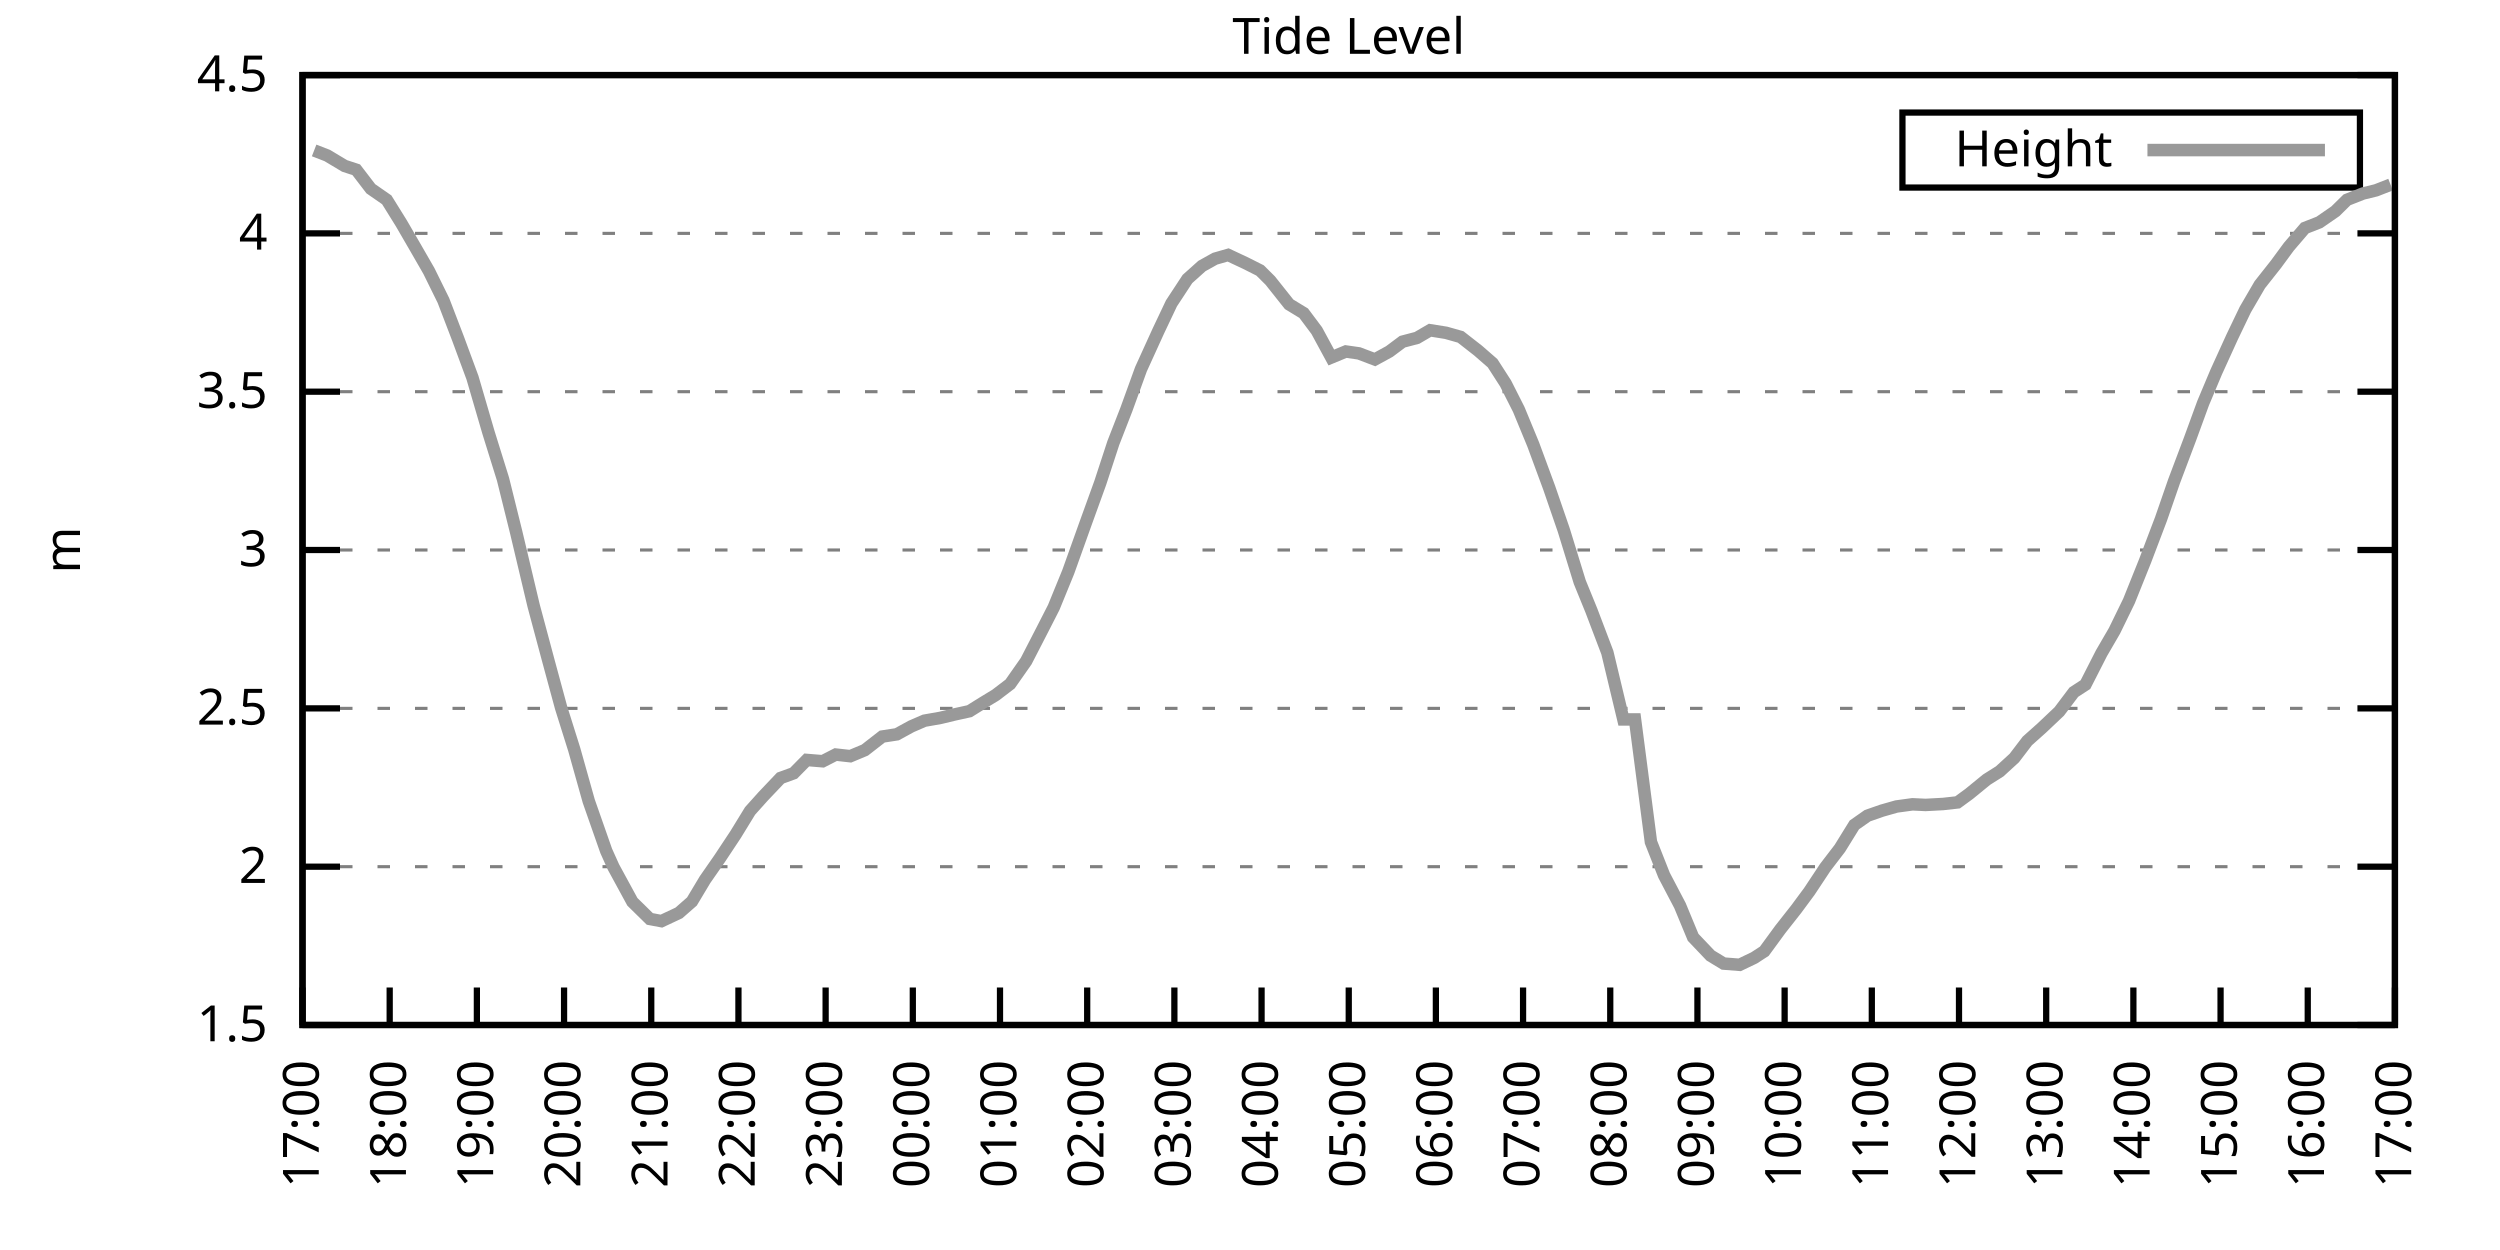
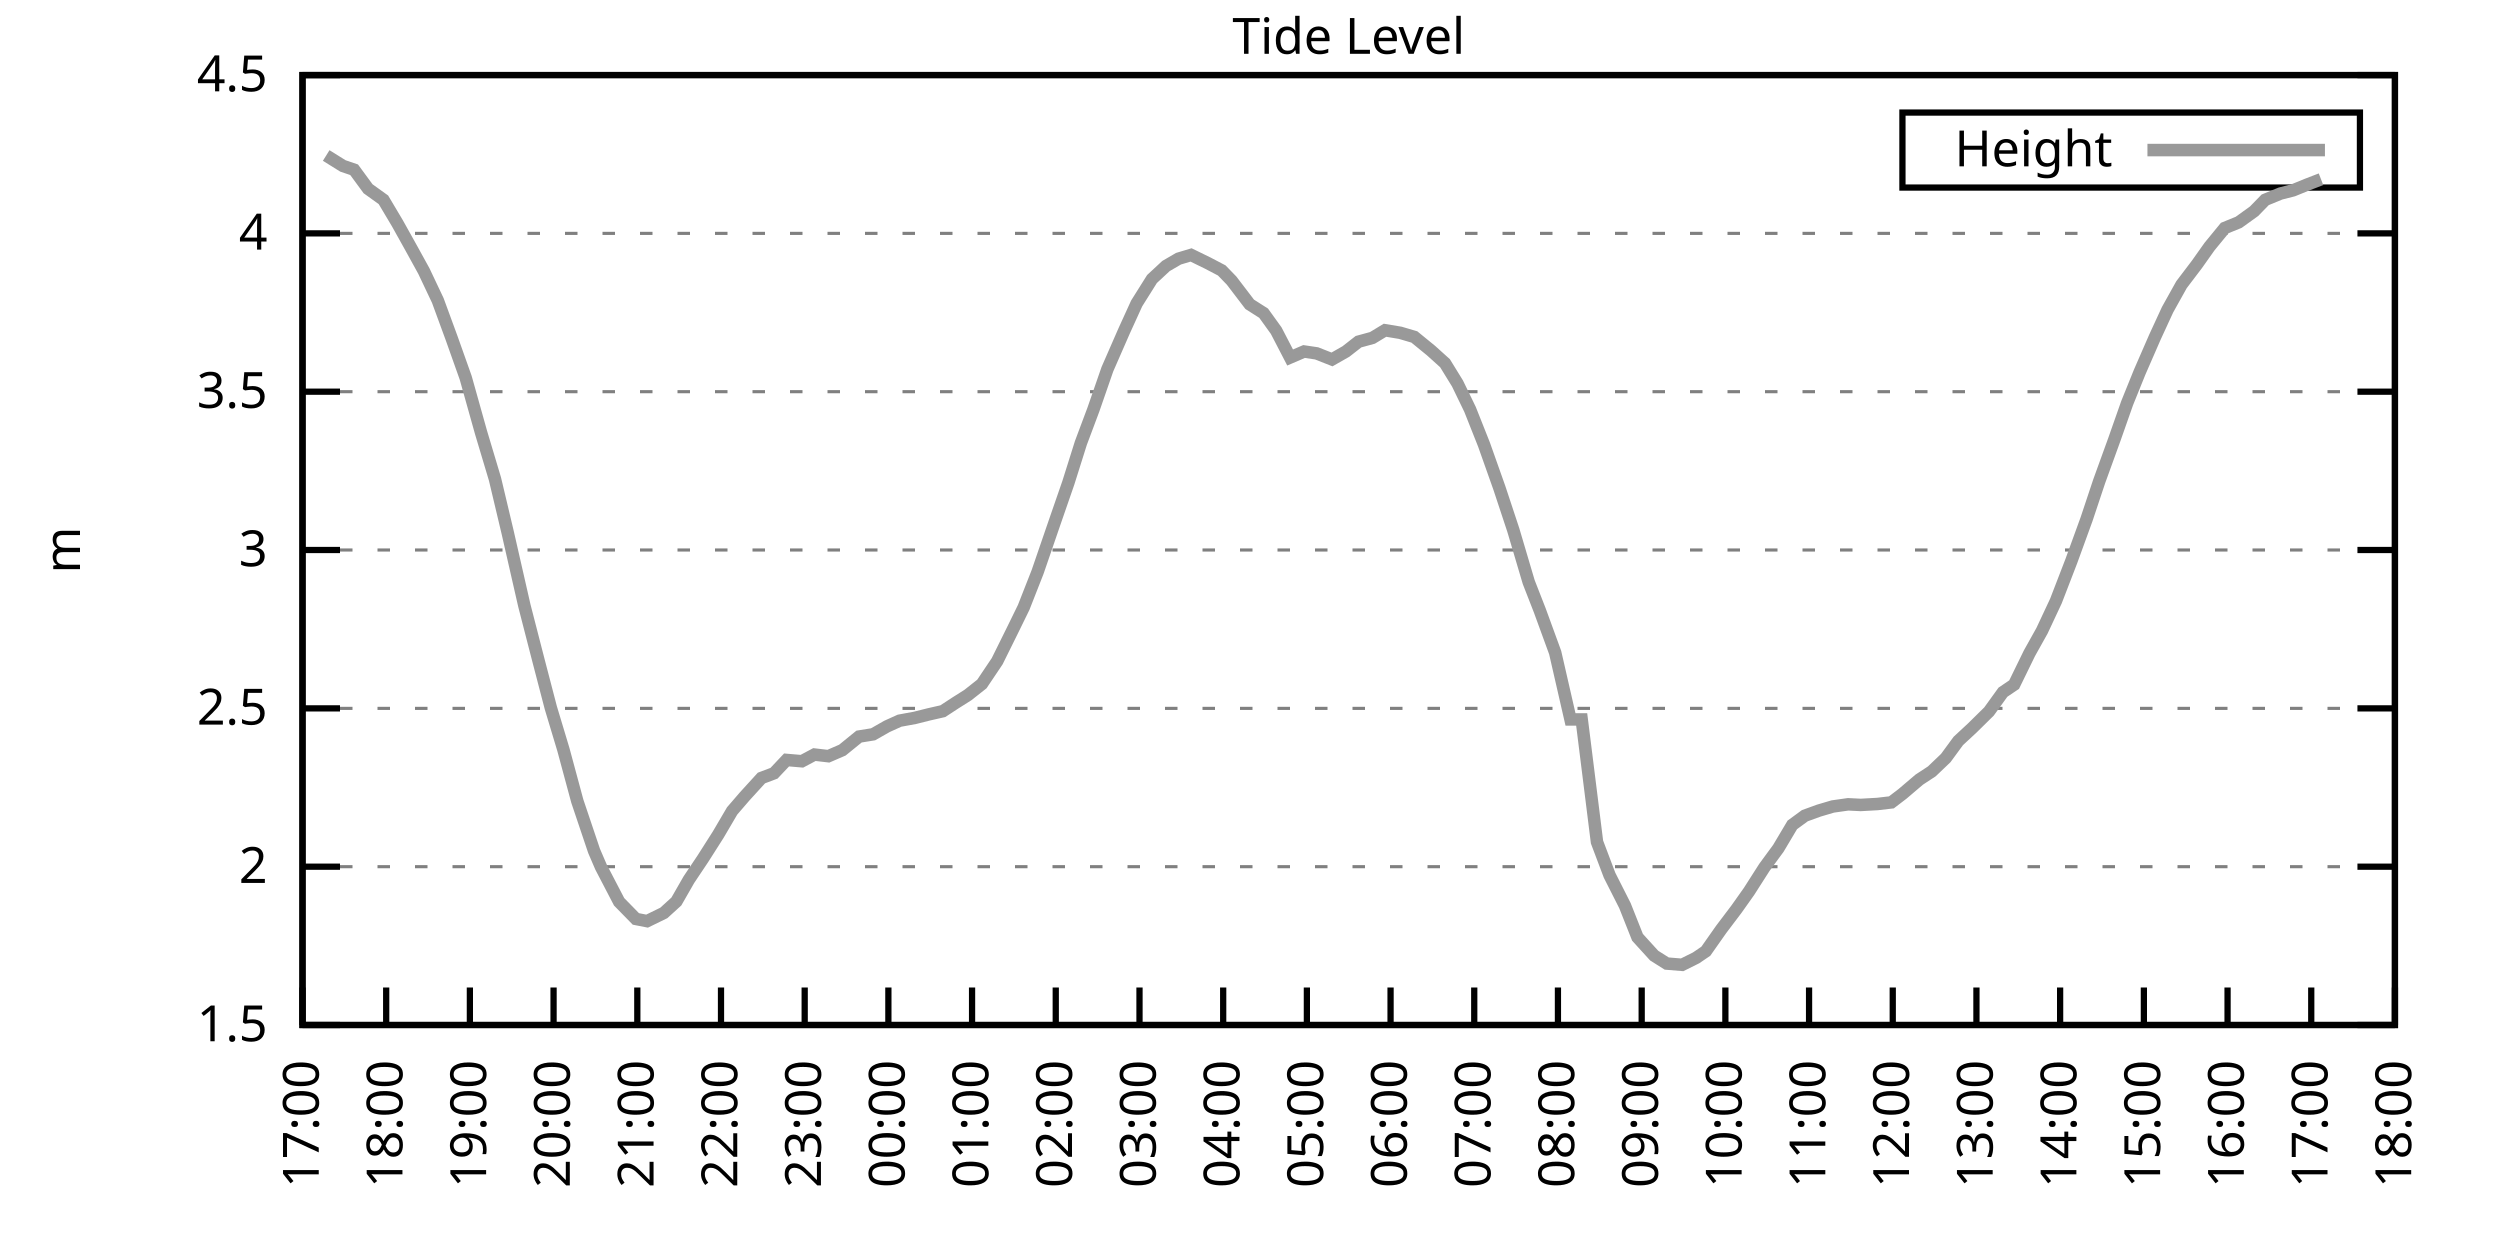
<svg xmlns="http://www.w3.org/2000/svg" xmlns:xlink="http://www.w3.org/1999/xlink" width="400" height="200" viewBox="0 0 400 200">
  <g id="gnuplot_canvas">
    <rect x="0" y="0" width="400" height="200" fill="none" />
    <defs>
      <circle id="gpDot" r="0.5" stroke-width="0.5" stroke="currentColor" />
      <path id="gpPt0" stroke-width="0.333" stroke="currentColor" d="M-1,0 h2 M0,-1 v2" />
      <path id="gpPt1" stroke-width="0.333" stroke="currentColor" d="M-1,-1 L1,1 M1,-1 L-1,1" />
      <path id="gpPt2" stroke-width="0.333" stroke="currentColor" d="M-1,0 L1,0 M0,-1 L0,1 M-1,-1 L1,1 M-1,1 L1,-1" />
      <rect id="gpPt3" stroke-width="0.333" stroke="currentColor" x="-1" y="-1" width="2" height="2" />
      <rect id="gpPt4" stroke-width="0.333" stroke="currentColor" fill="currentColor" x="-1" y="-1" width="2" height="2" />
      <circle id="gpPt5" stroke-width="0.333" stroke="currentColor" cx="0" cy="0" r="1" />
      <use xlink:href="#gpPt5" id="gpPt6" fill="currentColor" stroke="none" />
      <path id="gpPt7" stroke-width="0.333" stroke="currentColor" d="M0,-1.33 L-1.33,0.67 L1.33,0.67 z" />
      <use xlink:href="#gpPt7" id="gpPt8" fill="currentColor" stroke="none" />
      <use xlink:href="#gpPt7" id="gpPt9" stroke="currentColor" transform="rotate(180)" />
      <use xlink:href="#gpPt9" id="gpPt10" fill="currentColor" stroke="none" />
      <use xlink:href="#gpPt3" id="gpPt11" stroke="currentColor" transform="rotate(45)" />
      <use xlink:href="#gpPt11" id="gpPt12" fill="currentColor" stroke="none" />
      <path id="gpPt13" stroke-width="0.333" stroke="currentColor" d="M0,1.330 L1.265,0.411 L0.782,-1.067 L-0.782,-1.076 L-1.265,0.411 z" />
      <use xlink:href="#gpPt13" id="gpPt14" fill="currentColor" stroke="none" />
      <filter id="textbox" filterUnits="objectBoundingBox" x="0" y="0" height="1" width="1">
        <feFlood flood-color="white" flood-opacity="1" result="bgnd" />
        <feComposite in="SourceGraphic" in2="bgnd" operator="atop" />
      </filter>
      <filter id="greybox" filterUnits="objectBoundingBox" x="0" y="0" height="1" width="1">
        <feFlood flood-color="lightgrey" flood-opacity="1" result="grey" />
        <feComposite in="SourceGraphic" in2="grey" operator="atop" />
      </filter>
    </defs>
    <g fill="none" color="white" stroke="currentColor" stroke-width="1.00" stroke-linecap="butt" stroke-linejoin="miter">
</g>
    <g fill="none" color="black" stroke="currentColor" stroke-width="1.00" stroke-linecap="butt" stroke-linejoin="miter">
      <g stroke="none" shape-rendering="crispEdges">
        <polygon fill="rgb(255, 255, 255)" points="48.40,164.00 383.18,164.00 383.18,12.02 48.40,12.02 " />
      </g>
    </g>
    <g fill="none" color="black" stroke="currentColor" stroke-width="1.00" stroke-linecap="butt" stroke-linejoin="miter">
</g>
    <g fill="none" color="black" stroke="black" stroke-width="0.50" stroke-linecap="butt" stroke-linejoin="miter">
</g>
    <g fill="none" color="gray" stroke="currentColor" stroke-width="0.50" stroke-linecap="butt" stroke-linejoin="miter">
      <path stroke="gray" stroke-dasharray="2,4" class="gridline" d="M48.40,164.00 L383.19,164.00  " />
    </g>
    <g fill="none" color="gray" stroke="gray" stroke-width="1.00" stroke-linecap="butt" stroke-linejoin="miter">
</g>
    <g fill="none" color="black" stroke="currentColor" stroke-width="1.00" stroke-linecap="butt" stroke-linejoin="miter">
      <path stroke="black" d="M48.40,164.00 L54.40,164.00 M383.19,164.00 L377.19,164.00  " />
      <g transform="translate(42.80,166.60)" stroke="none" fill="black" font-family="Sans" font-size="8.00" text-anchor="end">
        <text>
          <tspan font-family="Sans"> 1.5</tspan>
        </text>
      </g>
    </g>
    <g fill="none" color="black" stroke="currentColor" stroke-width="1.00" stroke-linecap="butt" stroke-linejoin="miter">
</g>
    <g fill="none" color="black" stroke="black" stroke-width="0.50" stroke-linecap="butt" stroke-linejoin="miter">
</g>
    <g fill="none" color="gray" stroke="currentColor" stroke-width="0.50" stroke-linecap="butt" stroke-linejoin="miter">
      <path stroke="gray" stroke-dasharray="2,4" class="gridline" d="M48.40,138.67 L383.19,138.67  " />
    </g>
    <g fill="none" color="gray" stroke="gray" stroke-width="1.00" stroke-linecap="butt" stroke-linejoin="miter">
</g>
    <g fill="none" color="black" stroke="currentColor" stroke-width="1.00" stroke-linecap="butt" stroke-linejoin="miter">
      <path stroke="black" d="M48.40,138.67 L54.40,138.67 M383.19,138.67 L377.19,138.67  " />
      <g transform="translate(42.80,141.27)" stroke="none" fill="black" font-family="Sans" font-size="8.00" text-anchor="end">
        <text>
          <tspan font-family="Sans"> 2</tspan>
        </text>
      </g>
    </g>
    <g fill="none" color="black" stroke="currentColor" stroke-width="1.00" stroke-linecap="butt" stroke-linejoin="miter">
</g>
    <g fill="none" color="black" stroke="black" stroke-width="0.50" stroke-linecap="butt" stroke-linejoin="miter">
</g>
    <g fill="none" color="gray" stroke="currentColor" stroke-width="0.50" stroke-linecap="butt" stroke-linejoin="miter">
      <path stroke="gray" stroke-dasharray="2,4" class="gridline" d="M48.40,113.34 L383.19,113.34  " />
    </g>
    <g fill="none" color="gray" stroke="gray" stroke-width="1.00" stroke-linecap="butt" stroke-linejoin="miter">
</g>
    <g fill="none" color="black" stroke="currentColor" stroke-width="1.00" stroke-linecap="butt" stroke-linejoin="miter">
      <path stroke="black" d="M48.40,113.34 L54.40,113.34 M383.19,113.34 L377.19,113.34  " />
      <g transform="translate(42.80,115.94)" stroke="none" fill="black" font-family="Sans" font-size="8.00" text-anchor="end">
        <text>
          <tspan font-family="Sans"> 2.5</tspan>
        </text>
      </g>
    </g>
    <g fill="none" color="black" stroke="currentColor" stroke-width="1.00" stroke-linecap="butt" stroke-linejoin="miter">
</g>
    <g fill="none" color="black" stroke="black" stroke-width="0.50" stroke-linecap="butt" stroke-linejoin="miter">
</g>
    <g fill="none" color="gray" stroke="currentColor" stroke-width="0.50" stroke-linecap="butt" stroke-linejoin="miter">
      <path stroke="gray" stroke-dasharray="2,4" class="gridline" d="M48.40,88.00 L383.19,88.00  " />
    </g>
    <g fill="none" color="gray" stroke="gray" stroke-width="1.00" stroke-linecap="butt" stroke-linejoin="miter">
</g>
    <g fill="none" color="black" stroke="currentColor" stroke-width="1.00" stroke-linecap="butt" stroke-linejoin="miter">
      <path stroke="black" d="M48.40,88.00 L54.40,88.00 M383.19,88.00 L377.19,88.00  " />
      <g transform="translate(42.80,90.60)" stroke="none" fill="black" font-family="Sans" font-size="8.00" text-anchor="end">
        <text>
          <tspan font-family="Sans"> 3</tspan>
        </text>
      </g>
    </g>
    <g fill="none" color="black" stroke="currentColor" stroke-width="1.00" stroke-linecap="butt" stroke-linejoin="miter">
</g>
    <g fill="none" color="black" stroke="black" stroke-width="0.50" stroke-linecap="butt" stroke-linejoin="miter">
</g>
    <g fill="none" color="gray" stroke="currentColor" stroke-width="0.50" stroke-linecap="butt" stroke-linejoin="miter">
      <path stroke="gray" stroke-dasharray="2,4" class="gridline" d="M48.40,62.67 L383.19,62.67  " />
    </g>
    <g fill="none" color="gray" stroke="gray" stroke-width="1.00" stroke-linecap="butt" stroke-linejoin="miter">
</g>
    <g fill="none" color="black" stroke="currentColor" stroke-width="1.00" stroke-linecap="butt" stroke-linejoin="miter">
      <path stroke="black" d="M48.40,62.67 L54.40,62.67 M383.19,62.67 L377.19,62.67  " />
      <g transform="translate(42.80,65.27)" stroke="none" fill="black" font-family="Sans" font-size="8.00" text-anchor="end">
        <text>
          <tspan font-family="Sans"> 3.5</tspan>
        </text>
      </g>
    </g>
    <g fill="none" color="black" stroke="currentColor" stroke-width="1.00" stroke-linecap="butt" stroke-linejoin="miter">
</g>
    <g fill="none" color="black" stroke="black" stroke-width="0.50" stroke-linecap="butt" stroke-linejoin="miter">
</g>
    <g fill="none" color="gray" stroke="currentColor" stroke-width="0.50" stroke-linecap="butt" stroke-linejoin="miter">
      <path stroke="gray" stroke-dasharray="2,4" class="gridline" d="M48.40,37.34 L383.19,37.34  " />
    </g>
    <g fill="none" color="gray" stroke="gray" stroke-width="1.00" stroke-linecap="butt" stroke-linejoin="miter">
</g>
    <g fill="none" color="black" stroke="currentColor" stroke-width="1.00" stroke-linecap="butt" stroke-linejoin="miter">
      <path stroke="black" d="M48.40,37.34 L54.40,37.34 M383.19,37.34 L377.19,37.34  " />
      <g transform="translate(42.80,39.94)" stroke="none" fill="black" font-family="Sans" font-size="8.00" text-anchor="end">
        <text>
          <tspan font-family="Sans"> 4</tspan>
        </text>
      </g>
    </g>
    <g fill="none" color="black" stroke="currentColor" stroke-width="1.00" stroke-linecap="butt" stroke-linejoin="miter">
</g>
    <g fill="none" color="black" stroke="black" stroke-width="0.50" stroke-linecap="butt" stroke-linejoin="miter">
</g>
    <g fill="none" color="gray" stroke="currentColor" stroke-width="0.50" stroke-linecap="butt" stroke-linejoin="miter">
      <path stroke="gray" stroke-dasharray="2,4" class="gridline" d="M48.40,12.01 L383.19,12.01  " />
    </g>
    <g fill="none" color="gray" stroke="gray" stroke-width="1.00" stroke-linecap="butt" stroke-linejoin="miter">
</g>
    <g fill="none" color="black" stroke="currentColor" stroke-width="1.00" stroke-linecap="butt" stroke-linejoin="miter">
      <path stroke="black" d="M48.40,12.01 L54.40,12.01 M383.19,12.01 L377.19,12.01  " />
      <g transform="translate(42.80,14.61)" stroke="none" fill="black" font-family="Sans" font-size="8.00" text-anchor="end">
        <text>
          <tspan font-family="Sans"> 4.5</tspan>
        </text>
      </g>
    </g>
    <g fill="none" color="black" stroke="currentColor" stroke-width="1.00" stroke-linecap="butt" stroke-linejoin="miter">
      <path stroke="black" d="M48.40,164.00 L48.40,158.00  " />
      <g transform="translate(51.00,169.60) rotate(270.00)" stroke="none" fill="black" font-family="Sans" font-size="8.00" text-anchor="end">
        <text>
          <tspan font-family="Sans">17:00</tspan>
        </text>
      </g>
    </g>
    <g fill="none" color="black" stroke="currentColor" stroke-width="1.00" stroke-linecap="butt" stroke-linejoin="miter">
-       <path stroke="black" d="M62.35,164.00 L62.35,158.00  " />
-       <g transform="translate(64.95,169.60) rotate(270.00)" stroke="none" fill="black" font-family="Sans" font-size="8.00" text-anchor="end">
+       <path stroke="black" d="M61.79,164.00 L61.79,158.00  " />
+       <g transform="translate(64.39,169.60) rotate(270.00)" stroke="none" fill="black" font-family="Sans" font-size="8.00" text-anchor="end">
        <text>
          <tspan font-family="Sans">18:00</tspan>
        </text>
      </g>
    </g>
    <g fill="none" color="black" stroke="currentColor" stroke-width="1.00" stroke-linecap="butt" stroke-linejoin="miter">
-       <path stroke="black" d="M76.30,164.00 L76.30,158.00  " />
-       <g transform="translate(78.90,169.60) rotate(270.00)" stroke="none" fill="black" font-family="Sans" font-size="8.00" text-anchor="end">
+       <path stroke="black" d="M75.18,164.00 L75.18,158.00  " />
+       <g transform="translate(77.78,169.60) rotate(270.00)" stroke="none" fill="black" font-family="Sans" font-size="8.00" text-anchor="end">
        <text>
          <tspan font-family="Sans">19:00</tspan>
        </text>
      </g>
    </g>
    <g fill="none" color="black" stroke="currentColor" stroke-width="1.00" stroke-linecap="butt" stroke-linejoin="miter">
-       <path stroke="black" d="M90.25,164.00 L90.25,158.00  " />
-       <g transform="translate(92.85,169.60) rotate(270.00)" stroke="none" fill="black" font-family="Sans" font-size="8.00" text-anchor="end">
+       <path stroke="black" d="M88.57,164.00 L88.57,158.00  " />
+       <g transform="translate(91.17,169.60) rotate(270.00)" stroke="none" fill="black" font-family="Sans" font-size="8.00" text-anchor="end">
        <text>
          <tspan font-family="Sans">20:00</tspan>
        </text>
      </g>
    </g>
    <g fill="none" color="black" stroke="currentColor" stroke-width="1.00" stroke-linecap="butt" stroke-linejoin="miter">
-       <path stroke="black" d="M104.20,164.00 L104.20,158.00  " />
-       <g transform="translate(106.80,169.60) rotate(270.00)" stroke="none" fill="black" font-family="Sans" font-size="8.00" text-anchor="end">
+       <path stroke="black" d="M101.97,164.00 L101.97,158.00  " />
+       <g transform="translate(104.57,169.60) rotate(270.00)" stroke="none" fill="black" font-family="Sans" font-size="8.00" text-anchor="end">
        <text>
          <tspan font-family="Sans">21:00</tspan>
        </text>
      </g>
    </g>
    <g fill="none" color="black" stroke="currentColor" stroke-width="1.00" stroke-linecap="butt" stroke-linejoin="miter">
-       <path stroke="black" d="M118.15,164.00 L118.15,158.00  " />
-       <g transform="translate(120.75,169.60) rotate(270.00)" stroke="none" fill="black" font-family="Sans" font-size="8.00" text-anchor="end">
+       <path stroke="black" d="M115.36,164.00 L115.36,158.00  " />
+       <g transform="translate(117.96,169.60) rotate(270.00)" stroke="none" fill="black" font-family="Sans" font-size="8.00" text-anchor="end">
        <text>
          <tspan font-family="Sans">22:00</tspan>
        </text>
      </g>
    </g>
    <g fill="none" color="black" stroke="currentColor" stroke-width="1.00" stroke-linecap="butt" stroke-linejoin="miter">
-       <path stroke="black" d="M132.10,164.00 L132.10,158.00  " />
-       <g transform="translate(134.70,169.60) rotate(270.00)" stroke="none" fill="black" font-family="Sans" font-size="8.00" text-anchor="end">
+       <path stroke="black" d="M128.75,164.00 L128.75,158.00  " />
+       <g transform="translate(131.35,169.60) rotate(270.00)" stroke="none" fill="black" font-family="Sans" font-size="8.00" text-anchor="end">
        <text>
          <tspan font-family="Sans">23:00</tspan>
        </text>
      </g>
    </g>
    <g fill="none" color="black" stroke="currentColor" stroke-width="1.00" stroke-linecap="butt" stroke-linejoin="miter">
-       <path stroke="black" d="M146.05,164.00 L146.05,158.00  " />
-       <g transform="translate(148.65,169.60) rotate(270.00)" stroke="none" fill="black" font-family="Sans" font-size="8.00" text-anchor="end">
+       <path stroke="black" d="M142.14,164.00 L142.14,158.00  " />
+       <g transform="translate(144.74,169.60) rotate(270.00)" stroke="none" fill="black" font-family="Sans" font-size="8.00" text-anchor="end">
        <text>
          <tspan font-family="Sans">00:00</tspan>
        </text>
      </g>
    </g>
    <g fill="none" color="black" stroke="currentColor" stroke-width="1.00" stroke-linecap="butt" stroke-linejoin="miter">
-       <path stroke="black" d="M160.00,164.00 L160.00,158.00  " />
-       <g transform="translate(162.60,169.60) rotate(270.00)" stroke="none" fill="black" font-family="Sans" font-size="8.00" text-anchor="end">
+       <path stroke="black" d="M155.53,164.00 L155.53,158.00  " />
+       <g transform="translate(158.13,169.60) rotate(270.00)" stroke="none" fill="black" font-family="Sans" font-size="8.00" text-anchor="end">
        <text>
          <tspan font-family="Sans">01:00</tspan>
        </text>
      </g>
    </g>
    <g fill="none" color="black" stroke="currentColor" stroke-width="1.00" stroke-linecap="butt" stroke-linejoin="miter">
-       <path stroke="black" d="M173.95,164.00 L173.95,158.00  " />
-       <g transform="translate(176.55,169.60) rotate(270.00)" stroke="none" fill="black" font-family="Sans" font-size="8.00" text-anchor="end">
+       <path stroke="black" d="M168.92,164.00 L168.92,158.00  " />
+       <g transform="translate(171.52,169.60) rotate(270.00)" stroke="none" fill="black" font-family="Sans" font-size="8.00" text-anchor="end">
        <text>
          <tspan font-family="Sans">02:00</tspan>
        </text>
      </g>
    </g>
    <g fill="none" color="black" stroke="currentColor" stroke-width="1.00" stroke-linecap="butt" stroke-linejoin="miter">
-       <path stroke="black" d="M187.90,164.00 L187.90,158.00  " />
-       <g transform="translate(190.50,169.60) rotate(270.00)" stroke="none" fill="black" font-family="Sans" font-size="8.00" text-anchor="end">
+       <path stroke="black" d="M182.32,164.00 L182.32,158.00  " />
+       <g transform="translate(184.92,169.60) rotate(270.00)" stroke="none" fill="black" font-family="Sans" font-size="8.00" text-anchor="end">
        <text>
          <tspan font-family="Sans">03:00</tspan>
        </text>
      </g>
    </g>
    <g fill="none" color="black" stroke="currentColor" stroke-width="1.00" stroke-linecap="butt" stroke-linejoin="miter">
-       <path stroke="black" d="M201.85,164.00 L201.85,158.00  " />
-       <g transform="translate(204.45,169.60) rotate(270.00)" stroke="none" fill="black" font-family="Sans" font-size="8.00" text-anchor="end">
+       <path stroke="black" d="M195.71,164.00 L195.71,158.00  " />
+       <g transform="translate(198.31,169.60) rotate(270.00)" stroke="none" fill="black" font-family="Sans" font-size="8.00" text-anchor="end">
        <text>
          <tspan font-family="Sans">04:00</tspan>
        </text>
      </g>
    </g>
    <g fill="none" color="black" stroke="currentColor" stroke-width="1.00" stroke-linecap="butt" stroke-linejoin="miter">
-       <path stroke="black" d="M215.80,164.00 L215.80,158.00  " />
-       <g transform="translate(218.40,169.60) rotate(270.00)" stroke="none" fill="black" font-family="Sans" font-size="8.00" text-anchor="end">
+       <path stroke="black" d="M209.10,164.00 L209.10,158.00  " />
+       <g transform="translate(211.70,169.60) rotate(270.00)" stroke="none" fill="black" font-family="Sans" font-size="8.00" text-anchor="end">
        <text>
          <tspan font-family="Sans">05:00</tspan>
        </text>
      </g>
    </g>
    <g fill="none" color="black" stroke="currentColor" stroke-width="1.00" stroke-linecap="butt" stroke-linejoin="miter">
-       <path stroke="black" d="M229.74,164.00 L229.74,158.00  " />
-       <g transform="translate(232.34,169.60) rotate(270.00)" stroke="none" fill="black" font-family="Sans" font-size="8.00" text-anchor="end">
+       <path stroke="black" d="M222.49,164.00 L222.49,158.00  " />
+       <g transform="translate(225.09,169.60) rotate(270.00)" stroke="none" fill="black" font-family="Sans" font-size="8.00" text-anchor="end">
        <text>
          <tspan font-family="Sans">06:00</tspan>
        </text>
      </g>
    </g>
    <g fill="none" color="black" stroke="currentColor" stroke-width="1.00" stroke-linecap="butt" stroke-linejoin="miter">
-       <path stroke="black" d="M243.69,164.00 L243.69,158.00  " />
-       <g transform="translate(246.29,169.60) rotate(270.00)" stroke="none" fill="black" font-family="Sans" font-size="8.00" text-anchor="end">
+       <path stroke="black" d="M235.88,164.00 L235.88,158.00  " />
+       <g transform="translate(238.48,169.60) rotate(270.00)" stroke="none" fill="black" font-family="Sans" font-size="8.00" text-anchor="end">
        <text>
          <tspan font-family="Sans">07:00</tspan>
        </text>
      </g>
    </g>
    <g fill="none" color="black" stroke="currentColor" stroke-width="1.00" stroke-linecap="butt" stroke-linejoin="miter">
-       <path stroke="black" d="M257.64,164.00 L257.64,158.00  " />
-       <g transform="translate(260.24,169.60) rotate(270.00)" stroke="none" fill="black" font-family="Sans" font-size="8.00" text-anchor="end">
+       <path stroke="black" d="M249.27,164.00 L249.27,158.00  " />
+       <g transform="translate(251.87,169.60) rotate(270.00)" stroke="none" fill="black" font-family="Sans" font-size="8.00" text-anchor="end">
        <text>
          <tspan font-family="Sans">08:00</tspan>
        </text>
      </g>
    </g>
    <g fill="none" color="black" stroke="currentColor" stroke-width="1.00" stroke-linecap="butt" stroke-linejoin="miter">
-       <path stroke="black" d="M271.59,164.00 L271.59,158.00  " />
-       <g transform="translate(274.19,169.60) rotate(270.00)" stroke="none" fill="black" font-family="Sans" font-size="8.00" text-anchor="end">
+       <path stroke="black" d="M262.67,164.00 L262.67,158.00  " />
+       <g transform="translate(265.27,169.60) rotate(270.00)" stroke="none" fill="black" font-family="Sans" font-size="8.00" text-anchor="end">
        <text>
          <tspan font-family="Sans">09:00</tspan>
        </text>
      </g>
    </g>
    <g fill="none" color="black" stroke="currentColor" stroke-width="1.00" stroke-linecap="butt" stroke-linejoin="miter">
-       <path stroke="black" d="M285.54,164.00 L285.54,158.00  " />
-       <g transform="translate(288.14,169.60) rotate(270.00)" stroke="none" fill="black" font-family="Sans" font-size="8.00" text-anchor="end">
+       <path stroke="black" d="M276.06,164.00 L276.06,158.00  " />
+       <g transform="translate(278.66,169.60) rotate(270.00)" stroke="none" fill="black" font-family="Sans" font-size="8.00" text-anchor="end">
        <text>
          <tspan font-family="Sans">10:00</tspan>
        </text>
      </g>
    </g>
    <g fill="none" color="black" stroke="currentColor" stroke-width="1.00" stroke-linecap="butt" stroke-linejoin="miter">
-       <path stroke="black" d="M299.49,164.00 L299.49,158.00  " />
-       <g transform="translate(302.09,169.60) rotate(270.00)" stroke="none" fill="black" font-family="Sans" font-size="8.00" text-anchor="end">
+       <path stroke="black" d="M289.45,164.00 L289.45,158.00  " />
+       <g transform="translate(292.05,169.60) rotate(270.00)" stroke="none" fill="black" font-family="Sans" font-size="8.00" text-anchor="end">
        <text>
          <tspan font-family="Sans">11:00</tspan>
        </text>
      </g>
    </g>
    <g fill="none" color="black" stroke="currentColor" stroke-width="1.00" stroke-linecap="butt" stroke-linejoin="miter">
-       <path stroke="black" d="M313.44,164.00 L313.44,158.00  " />
-       <g transform="translate(316.04,169.60) rotate(270.00)" stroke="none" fill="black" font-family="Sans" font-size="8.00" text-anchor="end">
+       <path stroke="black" d="M302.84,164.00 L302.84,158.00  " />
+       <g transform="translate(305.44,169.60) rotate(270.00)" stroke="none" fill="black" font-family="Sans" font-size="8.00" text-anchor="end">
        <text>
          <tspan font-family="Sans">12:00</tspan>
        </text>
      </g>
    </g>
    <g fill="none" color="black" stroke="currentColor" stroke-width="1.00" stroke-linecap="butt" stroke-linejoin="miter">
-       <path stroke="black" d="M327.39,164.00 L327.39,158.00  " />
-       <g transform="translate(329.99,169.60) rotate(270.00)" stroke="none" fill="black" font-family="Sans" font-size="8.00" text-anchor="end">
+       <path stroke="black" d="M316.23,164.00 L316.23,158.00  " />
+       <g transform="translate(318.83,169.60) rotate(270.00)" stroke="none" fill="black" font-family="Sans" font-size="8.00" text-anchor="end">
        <text>
          <tspan font-family="Sans">13:00</tspan>
        </text>
      </g>
    </g>
    <g fill="none" color="black" stroke="currentColor" stroke-width="1.00" stroke-linecap="butt" stroke-linejoin="miter">
-       <path stroke="black" d="M341.34,164.00 L341.34,158.00  " />
-       <g transform="translate(343.94,169.60) rotate(270.00)" stroke="none" fill="black" font-family="Sans" font-size="8.00" text-anchor="end">
+       <path stroke="black" d="M329.62,164.00 L329.62,158.00  " />
+       <g transform="translate(332.22,169.60) rotate(270.00)" stroke="none" fill="black" font-family="Sans" font-size="8.00" text-anchor="end">
        <text>
          <tspan font-family="Sans">14:00</tspan>
        </text>
      </g>
    </g>
    <g fill="none" color="black" stroke="currentColor" stroke-width="1.00" stroke-linecap="butt" stroke-linejoin="miter">
-       <path stroke="black" d="M355.29,164.00 L355.29,158.00  " />
-       <g transform="translate(357.89,169.60) rotate(270.00)" stroke="none" fill="black" font-family="Sans" font-size="8.00" text-anchor="end">
+       <path stroke="black" d="M343.02,164.00 L343.02,158.00  " />
+       <g transform="translate(345.62,169.60) rotate(270.00)" stroke="none" fill="black" font-family="Sans" font-size="8.00" text-anchor="end">
        <text>
          <tspan font-family="Sans">15:00</tspan>
        </text>
      </g>
    </g>
    <g fill="none" color="black" stroke="currentColor" stroke-width="1.00" stroke-linecap="butt" stroke-linejoin="miter">
-       <path stroke="black" d="M369.24,164.00 L369.24,158.00  " />
-       <g transform="translate(371.84,169.60) rotate(270.00)" stroke="none" fill="black" font-family="Sans" font-size="8.00" text-anchor="end">
+       <path stroke="black" d="M356.41,164.00 L356.41,158.00  " />
+       <g transform="translate(359.01,169.60) rotate(270.00)" stroke="none" fill="black" font-family="Sans" font-size="8.00" text-anchor="end">
        <text>
          <tspan font-family="Sans">16:00</tspan>
+         </text>
+       </g>
+     </g>
+     <g fill="none" color="black" stroke="currentColor" stroke-width="1.00" stroke-linecap="butt" stroke-linejoin="miter">
+       <path stroke="black" d="M369.80,164.00 L369.80,158.00  " />
+       <g transform="translate(372.40,169.60) rotate(270.00)" stroke="none" fill="black" font-family="Sans" font-size="8.00" text-anchor="end">
+         <text>
+           <tspan font-family="Sans">17:00</tspan>
        </text>
      </g>
    </g>
    <g fill="none" color="black" stroke="currentColor" stroke-width="1.00" stroke-linecap="butt" stroke-linejoin="miter">
      <path stroke="black" d="M383.19,164.00 L383.19,158.00  " />
      <g transform="translate(385.79,169.60) rotate(270.00)" stroke="none" fill="black" font-family="Sans" font-size="8.00" text-anchor="end">
        <text>
-           <tspan font-family="Sans">17:00</tspan>
+           <tspan font-family="Sans">18:00</tspan>
        </text>
      </g>
    </g>
    <g fill="none" color="black" stroke="currentColor" stroke-width="1.00" stroke-linecap="butt" stroke-linejoin="miter">
</g>
    <g fill="none" color="black" stroke="currentColor" stroke-width="1.00" stroke-linecap="butt" stroke-linejoin="miter">
      <path stroke="black" d="M48.40,12.01 L48.40,164.00 L383.19,164.00 L383.19,12.01 L48.40,12.01 Z  " />
    </g>
    <g fill="none" color="black" stroke="currentColor" stroke-width="1.00" stroke-linecap="butt" stroke-linejoin="miter">
</g>
    <g fill="none" color="black" stroke="currentColor" stroke-width="1.00" stroke-linecap="butt" stroke-linejoin="miter">
      <path stroke="black" d="M304.39,30.01 L304.39,18.01 L377.59,18.01 L377.59,30.01 L304.39,30.01 Z  " />
    </g>
    <g id="Tide_level_plot_1">
      <g fill="none" color="white" stroke="black" stroke-width="2.00" stroke-linecap="butt" stroke-linejoin="miter">
</g>
      <g fill="none" color="black" stroke="currentColor" stroke-width="2.00" stroke-linecap="butt" stroke-linejoin="miter">
        <g transform="translate(337.99,26.61)" stroke="none" fill="black" font-family="Sans" font-size="8.00" text-anchor="end">
          <text>
            <tspan font-family="Sans">Height</tspan>
          </text>
        </g>
      </g>
      <g fill="none" color="black" stroke="currentColor" stroke-width="2.00" stroke-linecap="butt" stroke-linejoin="miter">
-         <path stroke="rgb(153, 153, 153)" d="M343.59,24.01 L371.99,24.01 M50.26,24.07 L52.35,24.88 L55.14,26.55 L57.00,27.16 L59.33,30.20 L61.88,31.97   L64.21,35.72 L66.53,39.72 L68.63,43.37 L70.95,48.08 L73.28,54.16 L75.60,60.44 L78.16,69.21 L80.48,76.66   L82.58,85.12 L85.37,96.87 L87.69,105.53 L89.78,113.24 L91.88,119.92 L94.20,128.18 L96.99,136.14 L98.15,138.72   L101.18,144.29 L103.97,147.03 L105.83,147.38 L108.62,146.07 L110.71,144.24 L112.80,140.75 L115.13,137.40 L117.68,133.55   L120.01,129.75 L122.10,127.42 L124.89,124.48 L126.98,123.72 L129.08,121.59 L131.63,121.80 L133.72,120.73 L136.05,120.99   L138.37,120.02 L141.16,117.85 L143.49,117.49 L145.81,116.22 L147.91,115.31 L150.46,114.86 L152.79,114.30 L155.11,113.79   L157.21,112.48 L159.30,111.21 L161.62,109.44 L164.18,105.79 L166.74,100.82 L168.60,97.18 L170.92,91.50 L173.71,83.70   L176.04,77.26 L178.13,70.88 L180.22,65.51 L182.55,59.08 L185.34,52.95 L187.43,48.54 L189.99,44.64 L192.31,42.56   L194.41,41.39 L196.50,40.79 L199.29,42.10 L201.61,43.27 L203.24,44.89 L206.26,48.69 L208.59,50.11 L210.68,52.90   L213.01,57.20 L215.33,56.24 L217.42,56.54 L219.98,57.51 L222.30,56.24 L224.40,54.67 L226.72,54.06 L228.81,52.84   L231.37,53.25 L233.70,53.91 L236.49,56.09 L238.81,58.11 L240.90,61.36 L243.00,65.51 L245.32,71.13 L247.88,78.07   L250.20,84.81 L252.76,93.12 L254.62,97.68 L257.18,104.42 L259.74,115.11 L261.60,115.11 L264.15,134.72 L266.25,140.04   L268.80,144.90 L270.90,149.97 L273.69,152.90 L275.78,154.17 L278.34,154.37 L280.66,153.26 L282.29,152.20 L284.85,148.70   L287.40,145.46 L289.50,142.62 L292.05,138.77 L294.38,135.73 L296.70,131.98 L298.80,130.51 L301.12,129.70 L303.44,129.04   L306.00,128.69 L308.09,128.79 L310.88,128.64 L313.21,128.38 L315.07,127.02 L317.86,124.74 L319.95,123.42 L322.28,121.29   L324.37,118.55 L326.69,116.48 L329.48,113.84 L331.81,110.75 L333.67,109.54 L336.23,104.52 L338.32,100.92 L340.64,96.16   L343.20,89.78 L345.76,83.04 L347.85,77.01 L350.41,70.22 L352.50,64.50 L354.59,59.53 L357.15,53.91 L359.24,49.55   L361.57,45.55 L364.13,42.31 L366.22,39.47 L368.78,36.48 L371.10,35.57 L373.66,33.80 L375.52,31.97 L378.08,30.96   L380.17,30.45 L382.49,29.54  " />
+         <path stroke="rgb(153, 153, 153)" d="M343.59,24.01 L371.99,24.01 M52.19,24.88 L54.87,26.55 L56.66,27.16 L58.89,30.20 L61.35,31.97 L63.58,35.72   L65.81,39.72 L67.82,43.37 L70.05,48.08 L72.28,54.16 L74.51,60.44 L76.97,69.21 L79.20,76.66 L81.21,85.12   L83.89,96.87 L86.12,105.53 L88.13,113.24 L90.14,119.92 L92.37,128.18 L95.05,136.14 L96.16,138.72 L99.06,144.29   L101.74,147.03 L103.53,147.38 L106.21,146.07 L108.22,144.24 L110.22,140.75 L112.46,137.40 L114.91,133.55 L117.14,129.75   L119.15,127.42 L121.83,124.48 L123.84,123.72 L125.85,121.59 L128.30,121.80 L130.31,120.73 L132.54,120.99 L134.78,120.02   L137.45,117.85 L139.69,117.49 L141.92,116.22 L143.93,115.31 L146.38,114.86 L148.61,114.30 L150.85,113.79 L152.85,112.48   L154.86,111.21 L157.10,109.44 L159.55,105.79 L162.01,100.82 L163.79,97.18 L166.02,91.50 L168.70,83.70 L170.93,77.26   L172.94,70.88 L174.95,65.51 L177.18,59.08 L179.86,52.95 L181.87,48.54 L184.32,44.64 L186.56,42.56 L188.57,41.39   L190.57,40.79 L193.25,42.10 L195.48,43.27 L197.05,44.89 L199.95,48.69 L202.18,50.11 L204.19,52.90 L206.42,57.20   L208.65,56.24 L210.66,56.54 L213.12,57.51 L215.35,56.24 L217.36,54.67 L219.59,54.06 L221.60,52.84 L224.05,53.25   L226.29,53.91 L228.96,56.09 L231.20,58.11 L233.20,61.36 L235.21,65.51 L237.44,71.13 L239.90,78.07 L242.13,84.81   L244.59,93.12 L246.37,97.68 L248.83,104.42 L251.28,115.11 L253.07,115.11 L255.52,134.72 L257.53,140.04 L259.99,144.90   L262.00,149.97 L264.67,152.90 L266.68,154.17 L269.14,154.37 L271.37,153.26 L272.93,152.20 L275.39,148.70 L277.84,145.46   L279.85,142.62 L282.31,138.77 L284.54,135.73 L286.77,131.98 L288.78,130.51 L291.01,129.70 L293.24,129.04 L295.70,128.69   L297.71,128.79 L300.39,128.64 L302.62,128.38 L304.40,127.02 L307.08,124.74 L309.09,123.42 L311.32,121.29 L313.33,118.55   L315.56,116.48 L318.24,113.84 L320.47,110.75 L322.26,109.54 L324.71,104.52 L326.72,100.92 L328.95,96.16 L331.41,89.78   L333.86,83.04 L335.87,77.01 L338.33,70.22 L340.34,64.50 L342.35,59.53 L344.80,53.91 L346.81,49.55 L349.04,45.55   L351.50,42.31 L353.51,39.47 L355.96,36.48 L358.19,35.57 L360.65,33.80 L362.43,31.97 L364.89,30.96 L366.90,30.45   L369.13,29.54 L371.36,28.68  " />
      </g>
    </g>
    <g fill="none" color="black" stroke="currentColor" stroke-width="2.00" stroke-linecap="butt" stroke-linejoin="miter">
</g>
    <g fill="none" color="black" stroke="black" stroke-width="1.00" stroke-linecap="butt" stroke-linejoin="miter">
</g>
    <g fill="none" color="black" stroke="currentColor" stroke-width="1.00" stroke-linecap="butt" stroke-linejoin="miter">
      <path stroke="black" d="M48.40,12.01 L48.40,164.00 L383.19,164.00 L383.19,12.01 L48.40,12.01 Z  " />
      <g transform="translate(12.80,88.01) rotate(270.00)" stroke="none" fill="black" font-family="Sans" font-size="8.00" text-anchor="middle">
        <text>
          <tspan font-family="Sans">m</tspan>
        </text>
      </g>
    </g>
    <g fill="none" color="black" stroke="currentColor" stroke-width="1.00" stroke-linecap="butt" stroke-linejoin="miter">
</g>
    <g fill="none" color="black" stroke="currentColor" stroke-width="1.00" stroke-linecap="butt" stroke-linejoin="miter">
      <g transform="translate(215.79,8.61)" stroke="none" fill="black" font-family="Sans" font-size="8.00" text-anchor="middle">
        <text>
          <tspan font-family="Sans">Tide Level</tspan>
        </text>
      </g>
    </g>
    <g fill="none" color="black" stroke="currentColor" stroke-width="1.00" stroke-linecap="butt" stroke-linejoin="miter">
</g>
  </g>
</svg>
